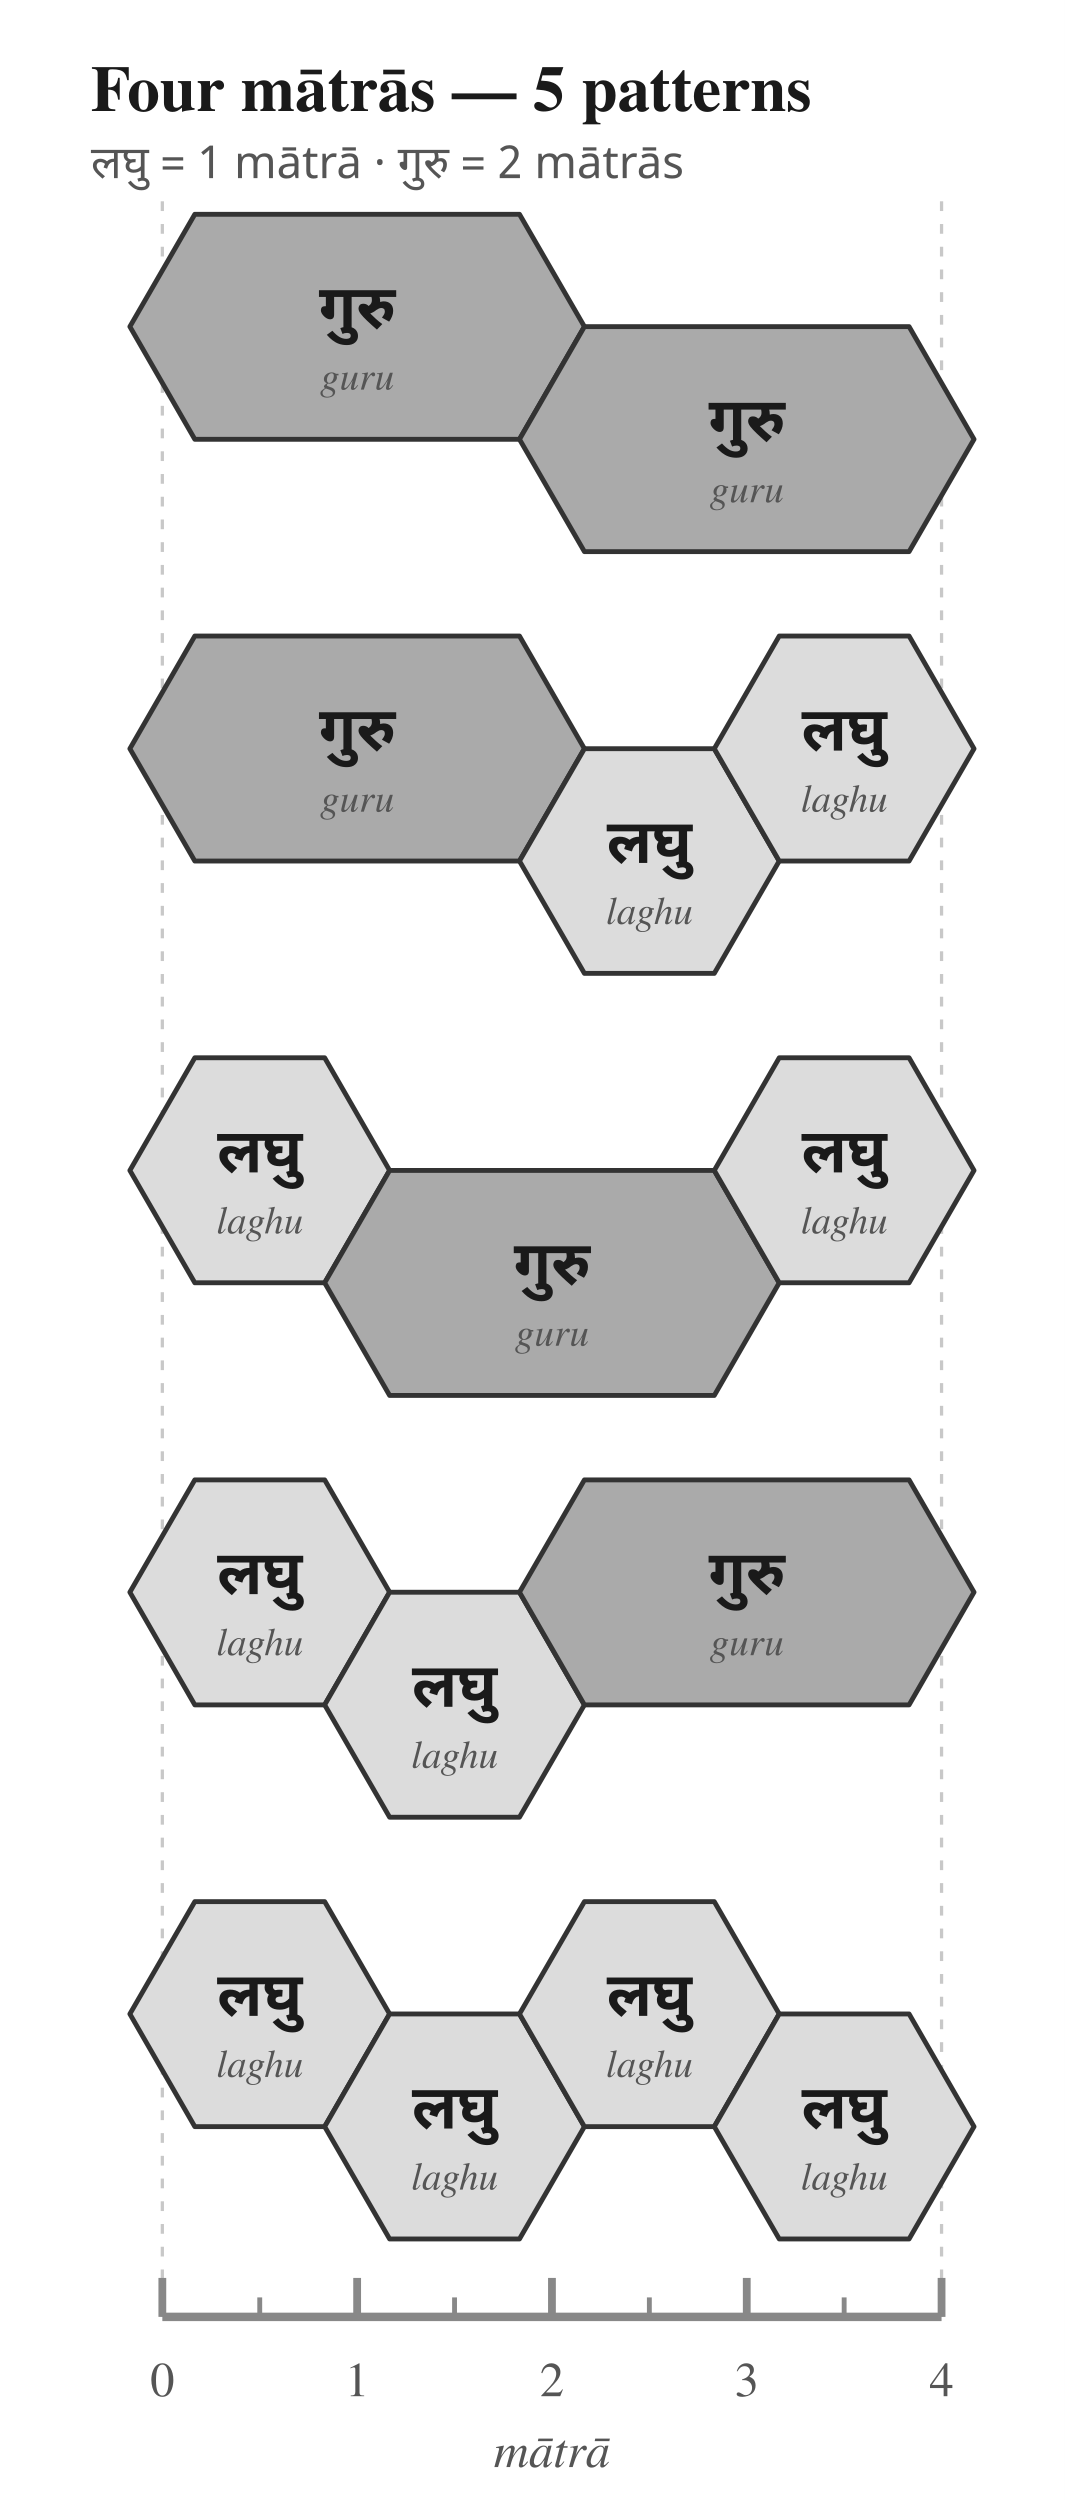
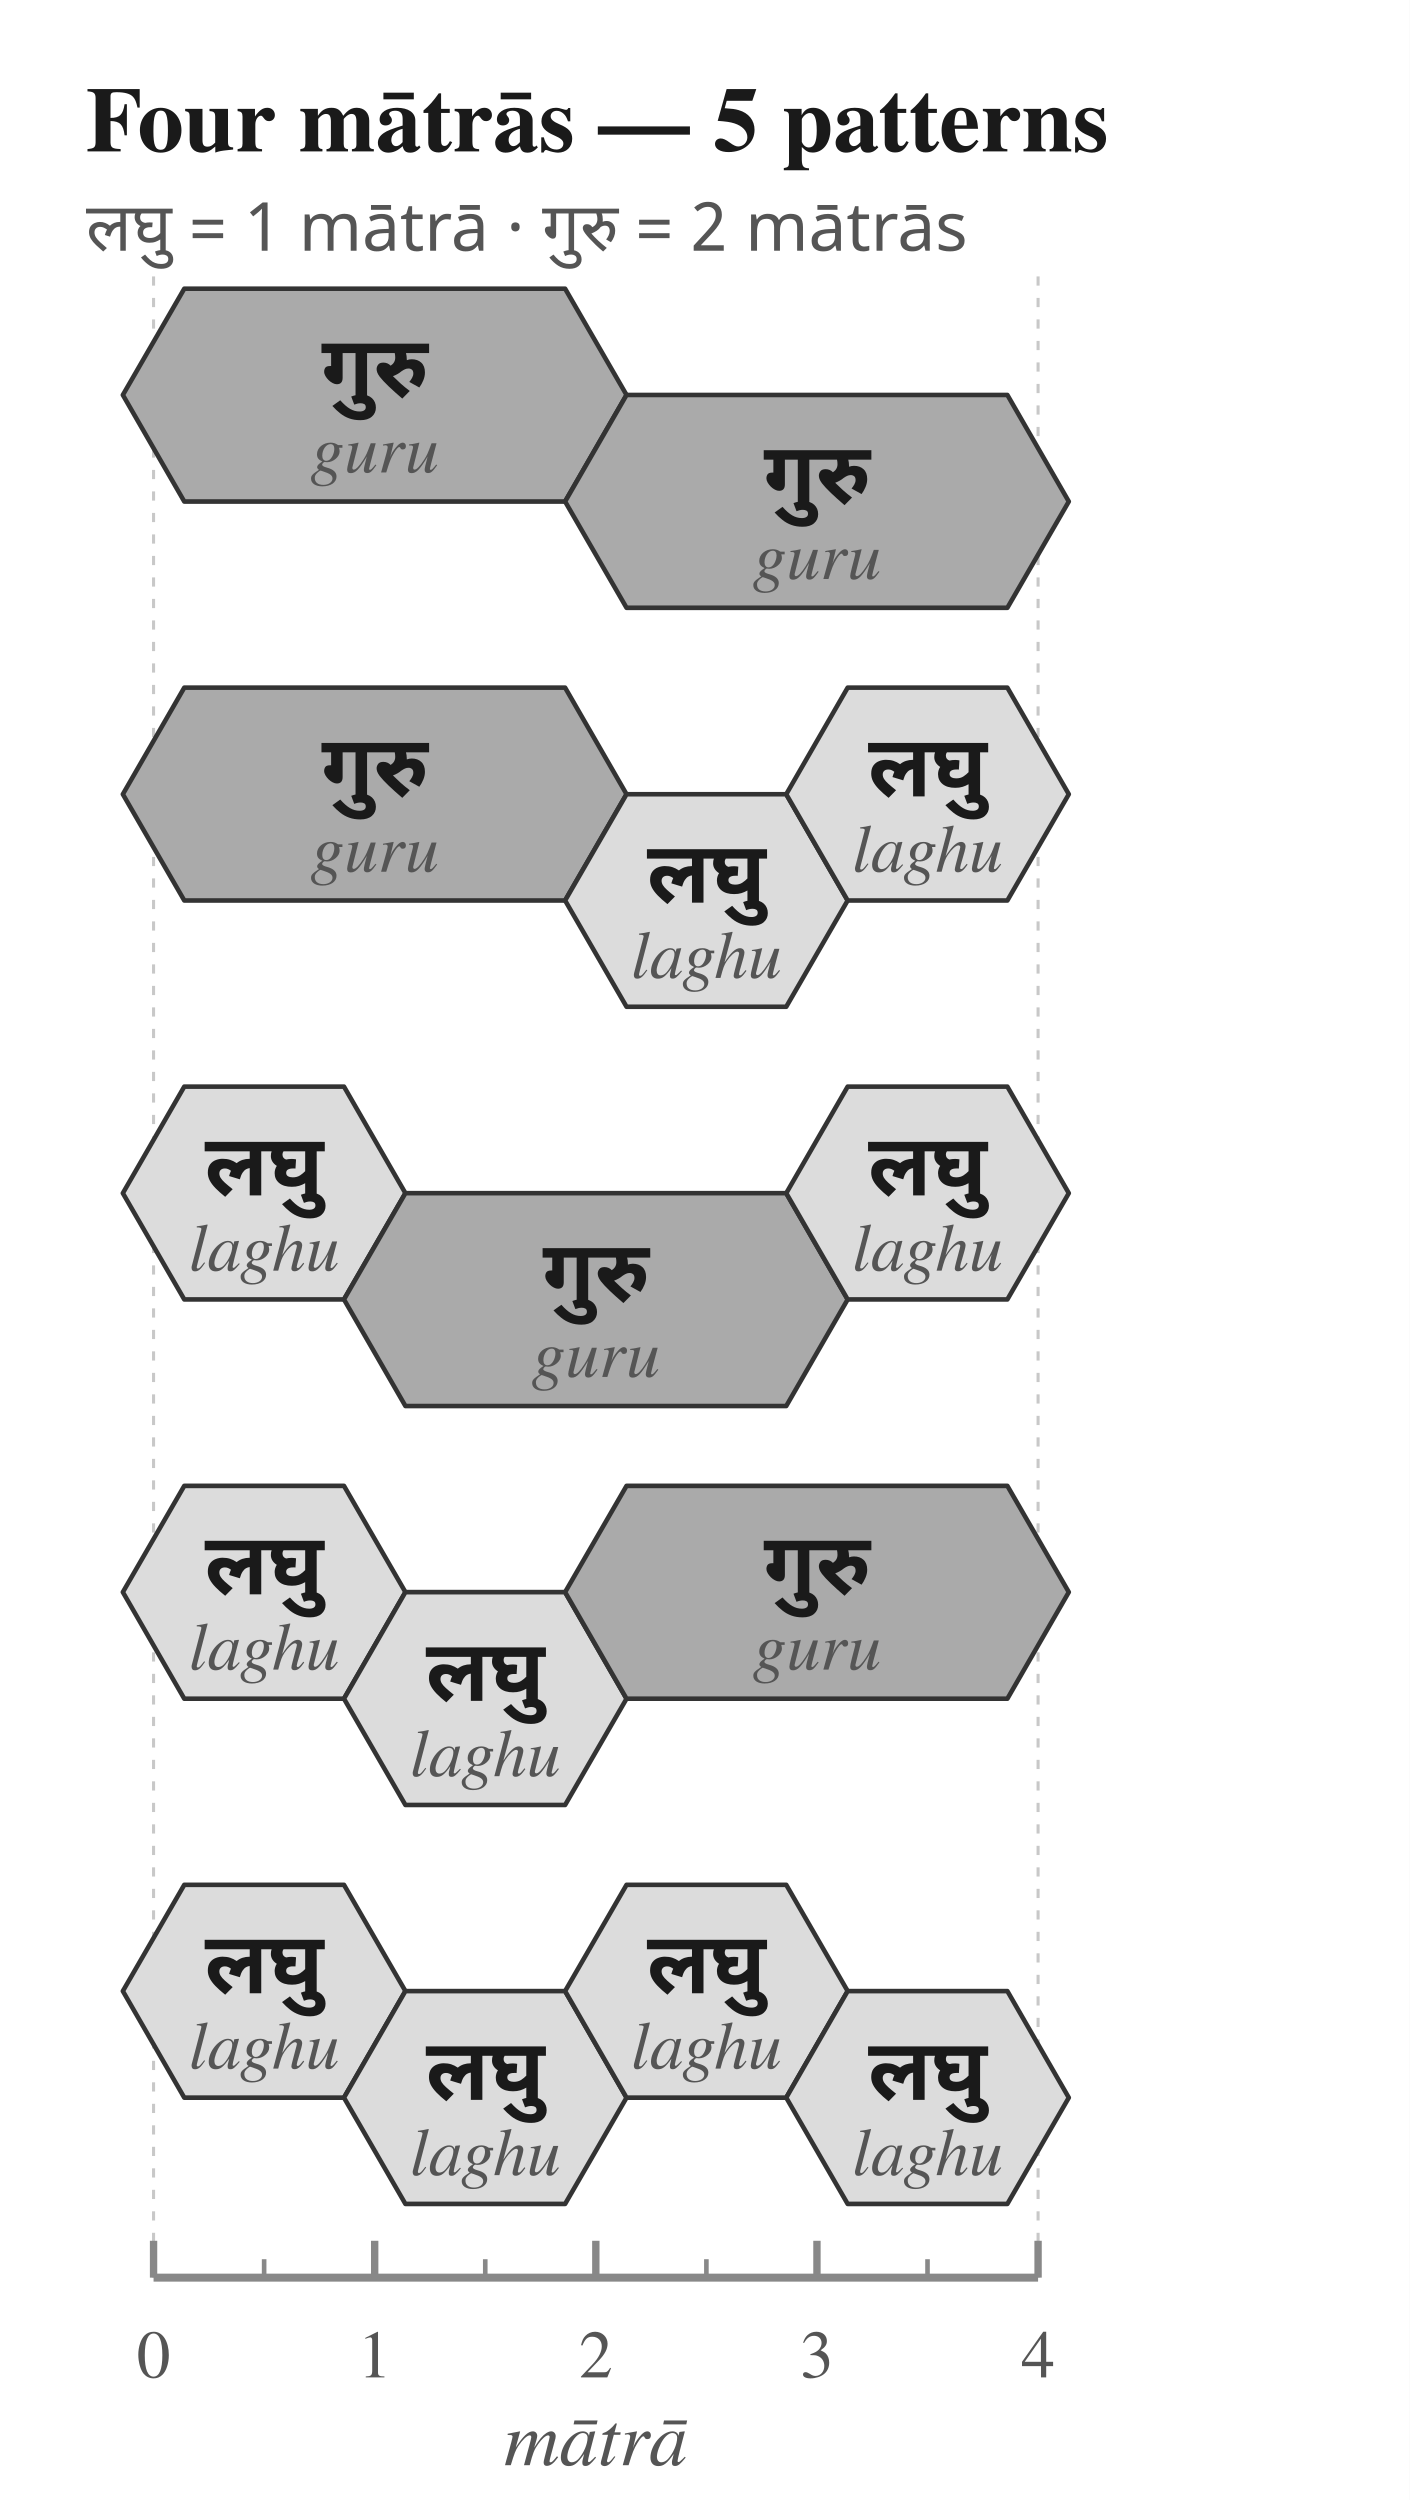
- <svg xmlns="http://www.w3.org/2000/svg" width="328" height="770" viewBox="0 0 328 770">
+ <svg xmlns="http://www.w3.org/2000/svg" width="459" height="814" viewBox="0 0 459 814">
  <rect width="100%" height="100%" fill="white" />
-   <text x="28.0" y="28.0" font-family="Charter, Georgia, Times, serif" font-size="20" font-weight="700" font-style="normal" text-anchor="start" dominant-baseline="middle" fill="#1a1a1a">Four mātrās — 5 patterns</text>
-   <text x="28.0" y="50.0" font-family="Noto Sans Devanagari, Mangal, Devanagari Sangam MN, sans-serif" font-size="14" font-weight="400" font-style="normal" text-anchor="start" dominant-baseline="middle" fill="#555555">लघु = 1 mātrā    ·    गुरु = 2 mātrās</text>
-   <line x1="50.0" y1="62.0" x2="50.0" y2="713.6" stroke="#c8c8c8" stroke-width="1" stroke-dasharray="3,4" />
-   <line x1="290.0" y1="62.0" x2="290.0" y2="713.6" stroke="#c8c8c8" stroke-width="1" stroke-dasharray="3,4" />
-   <polygon points="60.0,66.0 160.0,66.0 180.0,100.6 160.0,135.3 60.0,135.3 40.0,100.6" fill="#aaaaaa" stroke="#333333" stroke-width="1.5" stroke-linejoin="round" />
-   <polygon points="180.0,100.6 280.0,100.6 300.0,135.3 280.0,169.9 180.0,169.9 160.0,135.3" fill="#aaaaaa" stroke="#333333" stroke-width="1.5" stroke-linejoin="round" />
-   <text x="110.0" y="94.6" font-family="Noto Sans Devanagari, Mangal, Devanagari Sangam MN, sans-serif" font-size="19" font-weight="600" font-style="normal" text-anchor="middle" dominant-baseline="middle" fill="#1a1a1a">गुरु</text>
-   <text x="110.0" y="116.6" font-family="Charter, Georgia, Times, serif" font-size="12" font-weight="400" font-style="italic" text-anchor="middle" dominant-baseline="middle" fill="#555555">guru</text>
-   <text x="230.0" y="129.3" font-family="Noto Sans Devanagari, Mangal, Devanagari Sangam MN, sans-serif" font-size="19" font-weight="600" font-style="normal" text-anchor="middle" dominant-baseline="middle" fill="#1a1a1a">गुरु</text>
-   <text x="230.0" y="151.3" font-family="Charter, Georgia, Times, serif" font-size="12" font-weight="400" font-style="italic" text-anchor="middle" dominant-baseline="middle" fill="#555555">guru</text>
-   <polygon points="60.0,195.9 160.0,195.9 180.0,230.6 160.0,265.2 60.0,265.2 40.0,230.6" fill="#aaaaaa" stroke="#333333" stroke-width="1.5" stroke-linejoin="round" />
-   <polygon points="180.0,230.6 220.0,230.6 240.0,265.2 220.0,299.8 180.0,299.8 160.0,265.2" fill="#dcdcdc" stroke="#333333" stroke-width="1.5" stroke-linejoin="round" />
-   <polygon points="240.0,195.9 280.0,195.9 300.0,230.6 280.0,265.2 240.0,265.2 220.0,230.6" fill="#dcdcdc" stroke="#333333" stroke-width="1.5" stroke-linejoin="round" />
-   <text x="110.0" y="224.6" font-family="Noto Sans Devanagari, Mangal, Devanagari Sangam MN, sans-serif" font-size="19" font-weight="600" font-style="normal" text-anchor="middle" dominant-baseline="middle" fill="#1a1a1a">गुरु</text>
-   <text x="110.0" y="246.6" font-family="Charter, Georgia, Times, serif" font-size="12" font-weight="400" font-style="italic" text-anchor="middle" dominant-baseline="middle" fill="#555555">guru</text>
-   <text x="200.0" y="259.2" font-family="Noto Sans Devanagari, Mangal, Devanagari Sangam MN, sans-serif" font-size="19" font-weight="600" font-style="normal" text-anchor="middle" dominant-baseline="middle" fill="#1a1a1a">लघु</text>
-   <text x="200.0" y="281.2" font-family="Charter, Georgia, Times, serif" font-size="12" font-weight="400" font-style="italic" text-anchor="middle" dominant-baseline="middle" fill="#555555">laghu</text>
-   <text x="260.0" y="224.6" font-family="Noto Sans Devanagari, Mangal, Devanagari Sangam MN, sans-serif" font-size="19" font-weight="600" font-style="normal" text-anchor="middle" dominant-baseline="middle" fill="#1a1a1a">लघु</text>
-   <text x="260.0" y="246.6" font-family="Charter, Georgia, Times, serif" font-size="12" font-weight="400" font-style="italic" text-anchor="middle" dominant-baseline="middle" fill="#555555">laghu</text>
-   <polygon points="60.0,325.8 100.0,325.8 120.0,360.5 100.0,395.1 60.0,395.1 40.0,360.5" fill="#dcdcdc" stroke="#333333" stroke-width="1.5" stroke-linejoin="round" />
-   <polygon points="120.0,360.5 220.0,360.5 240.0,395.1 220.0,429.8 120.0,429.8 100.0,395.1" fill="#aaaaaa" stroke="#333333" stroke-width="1.5" stroke-linejoin="round" />
-   <polygon points="240.0,325.8 280.0,325.8 300.0,360.5 280.0,395.1 240.0,395.1 220.0,360.5" fill="#dcdcdc" stroke="#333333" stroke-width="1.5" stroke-linejoin="round" />
-   <text x="80.0" y="354.5" font-family="Noto Sans Devanagari, Mangal, Devanagari Sangam MN, sans-serif" font-size="19" font-weight="600" font-style="normal" text-anchor="middle" dominant-baseline="middle" fill="#1a1a1a">लघु</text>
-   <text x="80.0" y="376.5" font-family="Charter, Georgia, Times, serif" font-size="12" font-weight="400" font-style="italic" text-anchor="middle" dominant-baseline="middle" fill="#555555">laghu</text>
-   <text x="170.0" y="389.1" font-family="Noto Sans Devanagari, Mangal, Devanagari Sangam MN, sans-serif" font-size="19" font-weight="600" font-style="normal" text-anchor="middle" dominant-baseline="middle" fill="#1a1a1a">गुरु</text>
-   <text x="170.0" y="411.1" font-family="Charter, Georgia, Times, serif" font-size="12" font-weight="400" font-style="italic" text-anchor="middle" dominant-baseline="middle" fill="#555555">guru</text>
-   <text x="260.0" y="354.5" font-family="Noto Sans Devanagari, Mangal, Devanagari Sangam MN, sans-serif" font-size="19" font-weight="600" font-style="normal" text-anchor="middle" dominant-baseline="middle" fill="#1a1a1a">लघु</text>
-   <text x="260.0" y="376.5" font-family="Charter, Georgia, Times, serif" font-size="12" font-weight="400" font-style="italic" text-anchor="middle" dominant-baseline="middle" fill="#555555">laghu</text>
-   <polygon points="60.0,455.8 100.0,455.8 120.0,490.4 100.0,525.1 60.0,525.1 40.0,490.4" fill="#dcdcdc" stroke="#333333" stroke-width="1.5" stroke-linejoin="round" />
-   <polygon points="120.0,490.4 160.0,490.4 180.0,525.1 160.0,559.7 120.0,559.7 100.0,525.1" fill="#dcdcdc" stroke="#333333" stroke-width="1.5" stroke-linejoin="round" />
-   <polygon points="180.0,455.8 280.0,455.8 300.0,490.4 280.0,525.1 180.0,525.1 160.0,490.4" fill="#aaaaaa" stroke="#333333" stroke-width="1.5" stroke-linejoin="round" />
-   <text x="80.0" y="484.4" font-family="Noto Sans Devanagari, Mangal, Devanagari Sangam MN, sans-serif" font-size="19" font-weight="600" font-style="normal" text-anchor="middle" dominant-baseline="middle" fill="#1a1a1a">लघु</text>
-   <text x="80.0" y="506.4" font-family="Charter, Georgia, Times, serif" font-size="12" font-weight="400" font-style="italic" text-anchor="middle" dominant-baseline="middle" fill="#555555">laghu</text>
-   <text x="140.0" y="519.1" font-family="Noto Sans Devanagari, Mangal, Devanagari Sangam MN, sans-serif" font-size="19" font-weight="600" font-style="normal" text-anchor="middle" dominant-baseline="middle" fill="#1a1a1a">लघु</text>
-   <text x="140.0" y="541.1" font-family="Charter, Georgia, Times, serif" font-size="12" font-weight="400" font-style="italic" text-anchor="middle" dominant-baseline="middle" fill="#555555">laghu</text>
-   <text x="230.0" y="484.4" font-family="Noto Sans Devanagari, Mangal, Devanagari Sangam MN, sans-serif" font-size="19" font-weight="600" font-style="normal" text-anchor="middle" dominant-baseline="middle" fill="#1a1a1a">गुरु</text>
-   <text x="230.0" y="506.4" font-family="Charter, Georgia, Times, serif" font-size="12" font-weight="400" font-style="italic" text-anchor="middle" dominant-baseline="middle" fill="#555555">guru</text>
-   <polygon points="60.0,585.7 100.0,585.7 120.0,620.3 100.0,655.0 60.0,655.0 40.0,620.3" fill="#dcdcdc" stroke="#333333" stroke-width="1.5" stroke-linejoin="round" />
-   <polygon points="120.0,620.3 160.0,620.3 180.0,655.0 160.0,689.6 120.0,689.6 100.0,655.0" fill="#dcdcdc" stroke="#333333" stroke-width="1.5" stroke-linejoin="round" />
-   <polygon points="180.0,585.7 220.0,585.7 240.0,620.3 220.0,655.0 180.0,655.0 160.0,620.3" fill="#dcdcdc" stroke="#333333" stroke-width="1.5" stroke-linejoin="round" />
-   <polygon points="240.0,620.3 280.0,620.3 300.0,655.0 280.0,689.6 240.0,689.6 220.0,655.0" fill="#dcdcdc" stroke="#333333" stroke-width="1.5" stroke-linejoin="round" />
-   <text x="80.0" y="614.3" font-family="Noto Sans Devanagari, Mangal, Devanagari Sangam MN, sans-serif" font-size="19" font-weight="600" font-style="normal" text-anchor="middle" dominant-baseline="middle" fill="#1a1a1a">लघु</text>
-   <text x="80.0" y="636.3" font-family="Charter, Georgia, Times, serif" font-size="12" font-weight="400" font-style="italic" text-anchor="middle" dominant-baseline="middle" fill="#555555">laghu</text>
-   <text x="140.0" y="649.0" font-family="Noto Sans Devanagari, Mangal, Devanagari Sangam MN, sans-serif" font-size="19" font-weight="600" font-style="normal" text-anchor="middle" dominant-baseline="middle" fill="#1a1a1a">लघु</text>
-   <text x="140.0" y="671.0" font-family="Charter, Georgia, Times, serif" font-size="12" font-weight="400" font-style="italic" text-anchor="middle" dominant-baseline="middle" fill="#555555">laghu</text>
-   <text x="200.0" y="614.3" font-family="Noto Sans Devanagari, Mangal, Devanagari Sangam MN, sans-serif" font-size="19" font-weight="600" font-style="normal" text-anchor="middle" dominant-baseline="middle" fill="#1a1a1a">लघु</text>
-   <text x="200.0" y="636.3" font-family="Charter, Georgia, Times, serif" font-size="12" font-weight="400" font-style="italic" text-anchor="middle" dominant-baseline="middle" fill="#555555">laghu</text>
-   <text x="260.0" y="649.0" font-family="Noto Sans Devanagari, Mangal, Devanagari Sangam MN, sans-serif" font-size="19" font-weight="600" font-style="normal" text-anchor="middle" dominant-baseline="middle" fill="#1a1a1a">लघु</text>
-   <text x="260.0" y="671.0" font-family="Charter, Georgia, Times, serif" font-size="12" font-weight="400" font-style="italic" text-anchor="middle" dominant-baseline="middle" fill="#555555">laghu</text>
-   <line x1="50.0" y1="713.6" x2="290.0" y2="713.6" stroke="#888888" stroke-width="2.6" />
-   <line x1="50.0" y1="713.6" x2="50.0" y2="701.6" stroke="#888888" stroke-width="2.4" />
-   <text x="50.0" y="733.6" font-family="Charter, Georgia, Times, serif" font-size="15" font-weight="400" font-style="normal" text-anchor="middle" dominant-baseline="middle" fill="#555555">0</text>
-   <line x1="80.0" y1="713.6" x2="80.0" y2="707.6" stroke="#888888" stroke-width="1.5" />
-   <line x1="110.0" y1="713.6" x2="110.0" y2="701.6" stroke="#888888" stroke-width="2.4" />
-   <text x="110.0" y="733.6" font-family="Charter, Georgia, Times, serif" font-size="15" font-weight="400" font-style="normal" text-anchor="middle" dominant-baseline="middle" fill="#555555">1</text>
-   <line x1="140.0" y1="713.6" x2="140.0" y2="707.6" stroke="#888888" stroke-width="1.5" />
-   <line x1="170.0" y1="713.6" x2="170.0" y2="701.6" stroke="#888888" stroke-width="2.4" />
-   <text x="170.0" y="733.6" font-family="Charter, Georgia, Times, serif" font-size="15" font-weight="400" font-style="normal" text-anchor="middle" dominant-baseline="middle" fill="#555555">2</text>
-   <line x1="200.0" y1="713.6" x2="200.0" y2="707.6" stroke="#888888" stroke-width="1.5" />
-   <line x1="230.0" y1="713.6" x2="230.0" y2="701.6" stroke="#888888" stroke-width="2.4" />
-   <text x="230.0" y="733.6" font-family="Charter, Georgia, Times, serif" font-size="15" font-weight="400" font-style="normal" text-anchor="middle" dominant-baseline="middle" fill="#555555">3</text>
-   <line x1="260.0" y1="713.6" x2="260.0" y2="707.6" stroke="#888888" stroke-width="1.5" />
-   <line x1="290.0" y1="713.6" x2="290.0" y2="701.6" stroke="#888888" stroke-width="2.4" />
-   <text x="290.0" y="733.6" font-family="Charter, Georgia, Times, serif" font-size="15" font-weight="400" font-style="normal" text-anchor="middle" dominant-baseline="middle" fill="#555555">4</text>
-   <text x="170.0" y="755.6" font-family="Charter, Georgia, Times, serif" font-size="15" font-weight="400" font-style="italic" text-anchor="middle" dominant-baseline="middle" fill="#555555">mātrā</text>
+   <text x="28.0" y="40.0" font-family="Charter, Georgia, Times, serif" font-size="30" font-weight="700" font-style="normal" text-anchor="start" dominant-baseline="middle" fill="#1a1a1a">Four mātrās — 5 patterns</text>
+   <text x="28.0" y="74.0" font-family="Noto Sans Devanagari, Mangal, Devanagari Sangam MN, sans-serif" font-size="22" font-weight="400" font-style="normal" text-anchor="start" dominant-baseline="middle" fill="#555555">लघु = 1 mātrā    ·    गुरु = 2 mātrās</text>
+   <line x1="50.0" y1="90.0" x2="50.0" y2="741.6" stroke="#c8c8c8" stroke-width="1" stroke-dasharray="3,4" />
+   <line x1="338.0" y1="90.0" x2="338.0" y2="741.6" stroke="#c8c8c8" stroke-width="1" stroke-dasharray="3,4" />
+   <polygon points="60.0,94.0 184.0,94.0 204.0,128.6 184.0,163.3 60.0,163.3 40.0,128.6" fill="#aaaaaa" stroke="#333333" stroke-width="1.5" stroke-linejoin="round" />
+   <polygon points="204.0,128.6 328.0,128.6 348.0,163.3 328.0,197.9 204.0,197.9 184.0,163.3" fill="#aaaaaa" stroke="#333333" stroke-width="1.5" stroke-linejoin="round" />
+   <text x="122.0" y="119.6" font-family="Noto Sans Devanagari, Mangal, Devanagari Sangam MN, sans-serif" font-size="28" font-weight="600" font-style="normal" text-anchor="middle" dominant-baseline="middle" fill="#1a1a1a">गुरु</text>
+   <text x="122.0" y="147.6" font-family="Charter, Georgia, Times, serif" font-size="22" font-weight="400" font-style="italic" text-anchor="middle" dominant-baseline="middle" fill="#555555">guru</text>
+   <text x="266.0" y="154.3" font-family="Noto Sans Devanagari, Mangal, Devanagari Sangam MN, sans-serif" font-size="28" font-weight="600" font-style="normal" text-anchor="middle" dominant-baseline="middle" fill="#1a1a1a">गुरु</text>
+   <text x="266.0" y="182.3" font-family="Charter, Georgia, Times, serif" font-size="22" font-weight="400" font-style="italic" text-anchor="middle" dominant-baseline="middle" fill="#555555">guru</text>
+   <polygon points="60.0,223.9 184.0,223.9 204.0,258.6 184.0,293.2 60.0,293.2 40.0,258.6" fill="#aaaaaa" stroke="#333333" stroke-width="1.5" stroke-linejoin="round" />
+   <polygon points="204.0,258.6 256.0,258.6 276.0,293.2 256.0,327.8 204.0,327.8 184.0,293.2" fill="#dcdcdc" stroke="#333333" stroke-width="1.5" stroke-linejoin="round" />
+   <polygon points="276.0,223.9 328.0,223.9 348.0,258.6 328.0,293.2 276.0,293.2 256.0,258.6" fill="#dcdcdc" stroke="#333333" stroke-width="1.5" stroke-linejoin="round" />
+   <text x="122.0" y="249.6" font-family="Noto Sans Devanagari, Mangal, Devanagari Sangam MN, sans-serif" font-size="28" font-weight="600" font-style="normal" text-anchor="middle" dominant-baseline="middle" fill="#1a1a1a">गुरु</text>
+   <text x="122.0" y="277.6" font-family="Charter, Georgia, Times, serif" font-size="22" font-weight="400" font-style="italic" text-anchor="middle" dominant-baseline="middle" fill="#555555">guru</text>
+   <text x="230.0" y="284.2" font-family="Noto Sans Devanagari, Mangal, Devanagari Sangam MN, sans-serif" font-size="28" font-weight="600" font-style="normal" text-anchor="middle" dominant-baseline="middle" fill="#1a1a1a">लघु</text>
+   <text x="230.0" y="312.2" font-family="Charter, Georgia, Times, serif" font-size="22" font-weight="400" font-style="italic" text-anchor="middle" dominant-baseline="middle" fill="#555555">laghu</text>
+   <text x="302.0" y="249.6" font-family="Noto Sans Devanagari, Mangal, Devanagari Sangam MN, sans-serif" font-size="28" font-weight="600" font-style="normal" text-anchor="middle" dominant-baseline="middle" fill="#1a1a1a">लघु</text>
+   <text x="302.0" y="277.6" font-family="Charter, Georgia, Times, serif" font-size="22" font-weight="400" font-style="italic" text-anchor="middle" dominant-baseline="middle" fill="#555555">laghu</text>
+   <polygon points="60.0,353.8 112.0,353.8 132.0,388.5 112.0,423.1 60.0,423.1 40.0,388.5" fill="#dcdcdc" stroke="#333333" stroke-width="1.5" stroke-linejoin="round" />
+   <polygon points="132.0,388.5 256.0,388.5 276.0,423.1 256.0,457.8 132.0,457.8 112.0,423.1" fill="#aaaaaa" stroke="#333333" stroke-width="1.5" stroke-linejoin="round" />
+   <polygon points="276.0,353.8 328.0,353.8 348.0,388.5 328.0,423.1 276.0,423.1 256.0,388.5" fill="#dcdcdc" stroke="#333333" stroke-width="1.5" stroke-linejoin="round" />
+   <text x="86.0" y="379.5" font-family="Noto Sans Devanagari, Mangal, Devanagari Sangam MN, sans-serif" font-size="28" font-weight="600" font-style="normal" text-anchor="middle" dominant-baseline="middle" fill="#1a1a1a">लघु</text>
+   <text x="86.0" y="407.5" font-family="Charter, Georgia, Times, serif" font-size="22" font-weight="400" font-style="italic" text-anchor="middle" dominant-baseline="middle" fill="#555555">laghu</text>
+   <text x="194.0" y="414.1" font-family="Noto Sans Devanagari, Mangal, Devanagari Sangam MN, sans-serif" font-size="28" font-weight="600" font-style="normal" text-anchor="middle" dominant-baseline="middle" fill="#1a1a1a">गुरु</text>
+   <text x="194.0" y="442.1" font-family="Charter, Georgia, Times, serif" font-size="22" font-weight="400" font-style="italic" text-anchor="middle" dominant-baseline="middle" fill="#555555">guru</text>
+   <text x="302.0" y="379.5" font-family="Noto Sans Devanagari, Mangal, Devanagari Sangam MN, sans-serif" font-size="28" font-weight="600" font-style="normal" text-anchor="middle" dominant-baseline="middle" fill="#1a1a1a">लघु</text>
+   <text x="302.0" y="407.5" font-family="Charter, Georgia, Times, serif" font-size="22" font-weight="400" font-style="italic" text-anchor="middle" dominant-baseline="middle" fill="#555555">laghu</text>
+   <polygon points="60.0,483.8 112.0,483.8 132.0,518.4 112.0,553.1 60.0,553.1 40.0,518.4" fill="#dcdcdc" stroke="#333333" stroke-width="1.5" stroke-linejoin="round" />
+   <polygon points="132.0,518.4 184.0,518.4 204.0,553.1 184.0,587.7 132.0,587.7 112.0,553.1" fill="#dcdcdc" stroke="#333333" stroke-width="1.5" stroke-linejoin="round" />
+   <polygon points="204.0,483.8 328.0,483.8 348.0,518.4 328.0,553.1 204.0,553.1 184.0,518.4" fill="#aaaaaa" stroke="#333333" stroke-width="1.5" stroke-linejoin="round" />
+   <text x="86.0" y="509.4" font-family="Noto Sans Devanagari, Mangal, Devanagari Sangam MN, sans-serif" font-size="28" font-weight="600" font-style="normal" text-anchor="middle" dominant-baseline="middle" fill="#1a1a1a">लघु</text>
+   <text x="86.0" y="537.4" font-family="Charter, Georgia, Times, serif" font-size="22" font-weight="400" font-style="italic" text-anchor="middle" dominant-baseline="middle" fill="#555555">laghu</text>
+   <text x="158.0" y="544.1" font-family="Noto Sans Devanagari, Mangal, Devanagari Sangam MN, sans-serif" font-size="28" font-weight="600" font-style="normal" text-anchor="middle" dominant-baseline="middle" fill="#1a1a1a">लघु</text>
+   <text x="158.0" y="572.1" font-family="Charter, Georgia, Times, serif" font-size="22" font-weight="400" font-style="italic" text-anchor="middle" dominant-baseline="middle" fill="#555555">laghu</text>
+   <text x="266.0" y="509.4" font-family="Noto Sans Devanagari, Mangal, Devanagari Sangam MN, sans-serif" font-size="28" font-weight="600" font-style="normal" text-anchor="middle" dominant-baseline="middle" fill="#1a1a1a">गुरु</text>
+   <text x="266.0" y="537.4" font-family="Charter, Georgia, Times, serif" font-size="22" font-weight="400" font-style="italic" text-anchor="middle" dominant-baseline="middle" fill="#555555">guru</text>
+   <polygon points="60.0,613.7 112.0,613.7 132.0,648.3 112.0,683.0 60.0,683.0 40.0,648.3" fill="#dcdcdc" stroke="#333333" stroke-width="1.5" stroke-linejoin="round" />
+   <polygon points="132.0,648.3 184.0,648.3 204.0,683.0 184.0,717.6 132.0,717.6 112.0,683.0" fill="#dcdcdc" stroke="#333333" stroke-width="1.5" stroke-linejoin="round" />
+   <polygon points="204.0,613.7 256.0,613.7 276.0,648.3 256.0,683.0 204.0,683.0 184.0,648.3" fill="#dcdcdc" stroke="#333333" stroke-width="1.5" stroke-linejoin="round" />
+   <polygon points="276.0,648.3 328.0,648.3 348.0,683.0 328.0,717.6 276.0,717.6 256.0,683.0" fill="#dcdcdc" stroke="#333333" stroke-width="1.5" stroke-linejoin="round" />
+   <text x="86.0" y="639.3" font-family="Noto Sans Devanagari, Mangal, Devanagari Sangam MN, sans-serif" font-size="28" font-weight="600" font-style="normal" text-anchor="middle" dominant-baseline="middle" fill="#1a1a1a">लघु</text>
+   <text x="86.0" y="667.3" font-family="Charter, Georgia, Times, serif" font-size="22" font-weight="400" font-style="italic" text-anchor="middle" dominant-baseline="middle" fill="#555555">laghu</text>
+   <text x="158.0" y="674.0" font-family="Noto Sans Devanagari, Mangal, Devanagari Sangam MN, sans-serif" font-size="28" font-weight="600" font-style="normal" text-anchor="middle" dominant-baseline="middle" fill="#1a1a1a">लघु</text>
+   <text x="158.0" y="702.0" font-family="Charter, Georgia, Times, serif" font-size="22" font-weight="400" font-style="italic" text-anchor="middle" dominant-baseline="middle" fill="#555555">laghu</text>
+   <text x="230.0" y="639.3" font-family="Noto Sans Devanagari, Mangal, Devanagari Sangam MN, sans-serif" font-size="28" font-weight="600" font-style="normal" text-anchor="middle" dominant-baseline="middle" fill="#1a1a1a">लघु</text>
+   <text x="230.0" y="667.3" font-family="Charter, Georgia, Times, serif" font-size="22" font-weight="400" font-style="italic" text-anchor="middle" dominant-baseline="middle" fill="#555555">laghu</text>
+   <text x="302.0" y="674.0" font-family="Noto Sans Devanagari, Mangal, Devanagari Sangam MN, sans-serif" font-size="28" font-weight="600" font-style="normal" text-anchor="middle" dominant-baseline="middle" fill="#1a1a1a">लघु</text>
+   <text x="302.0" y="702.0" font-family="Charter, Georgia, Times, serif" font-size="22" font-weight="400" font-style="italic" text-anchor="middle" dominant-baseline="middle" fill="#555555">laghu</text>
+   <line x1="50.0" y1="741.6" x2="338.0" y2="741.6" stroke="#888888" stroke-width="2.6" />
+   <line x1="50.0" y1="741.6" x2="50.0" y2="729.6" stroke="#888888" stroke-width="2.4" />
+   <text x="50.0" y="767.6" font-family="Charter, Georgia, Times, serif" font-size="22" font-weight="400" font-style="normal" text-anchor="middle" dominant-baseline="middle" fill="#555555">0</text>
+   <line x1="86.0" y1="741.6" x2="86.0" y2="735.6" stroke="#888888" stroke-width="1.5" />
+   <line x1="122.0" y1="741.6" x2="122.0" y2="729.6" stroke="#888888" stroke-width="2.4" />
+   <text x="122.0" y="767.6" font-family="Charter, Georgia, Times, serif" font-size="22" font-weight="400" font-style="normal" text-anchor="middle" dominant-baseline="middle" fill="#555555">1</text>
+   <line x1="158.0" y1="741.6" x2="158.0" y2="735.6" stroke="#888888" stroke-width="1.5" />
+   <line x1="194.0" y1="741.6" x2="194.0" y2="729.6" stroke="#888888" stroke-width="2.4" />
+   <text x="194.0" y="767.6" font-family="Charter, Georgia, Times, serif" font-size="22" font-weight="400" font-style="normal" text-anchor="middle" dominant-baseline="middle" fill="#555555">2</text>
+   <line x1="230.0" y1="741.6" x2="230.0" y2="735.6" stroke="#888888" stroke-width="1.5" />
+   <line x1="266.0" y1="741.6" x2="266.0" y2="729.6" stroke="#888888" stroke-width="2.4" />
+   <text x="266.0" y="767.6" font-family="Charter, Georgia, Times, serif" font-size="22" font-weight="400" font-style="normal" text-anchor="middle" dominant-baseline="middle" fill="#555555">3</text>
+   <line x1="302.0" y1="741.6" x2="302.0" y2="735.6" stroke="#888888" stroke-width="1.5" />
+   <line x1="338.0" y1="741.6" x2="338.0" y2="729.6" stroke="#888888" stroke-width="2.4" />
+   <text x="338.0" y="767.6" font-family="Charter, Georgia, Times, serif" font-size="22" font-weight="400" font-style="normal" text-anchor="middle" dominant-baseline="middle" fill="#555555">4</text>
+   <text x="194.0" y="795.6" font-family="Charter, Georgia, Times, serif" font-size="25" font-weight="400" font-style="italic" text-anchor="middle" dominant-baseline="middle" fill="#555555">mātrā</text>
</svg>
